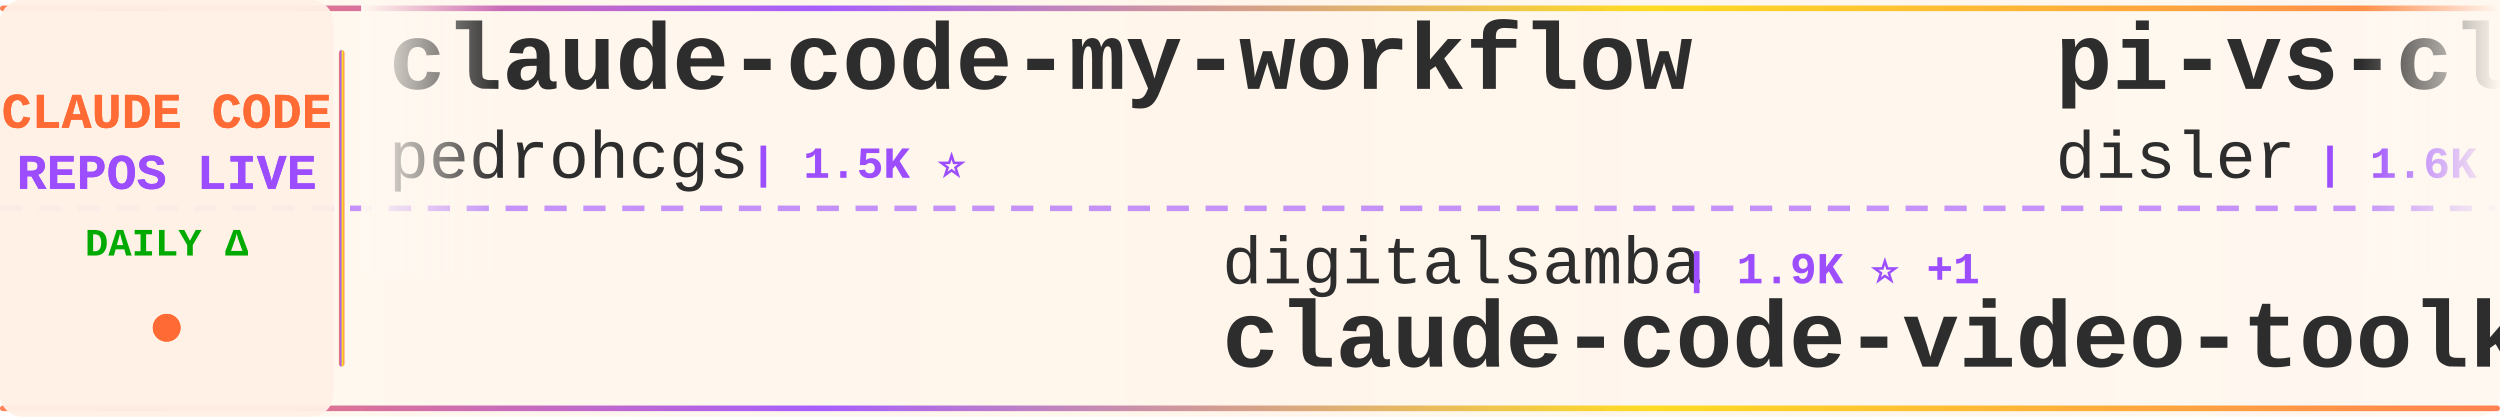
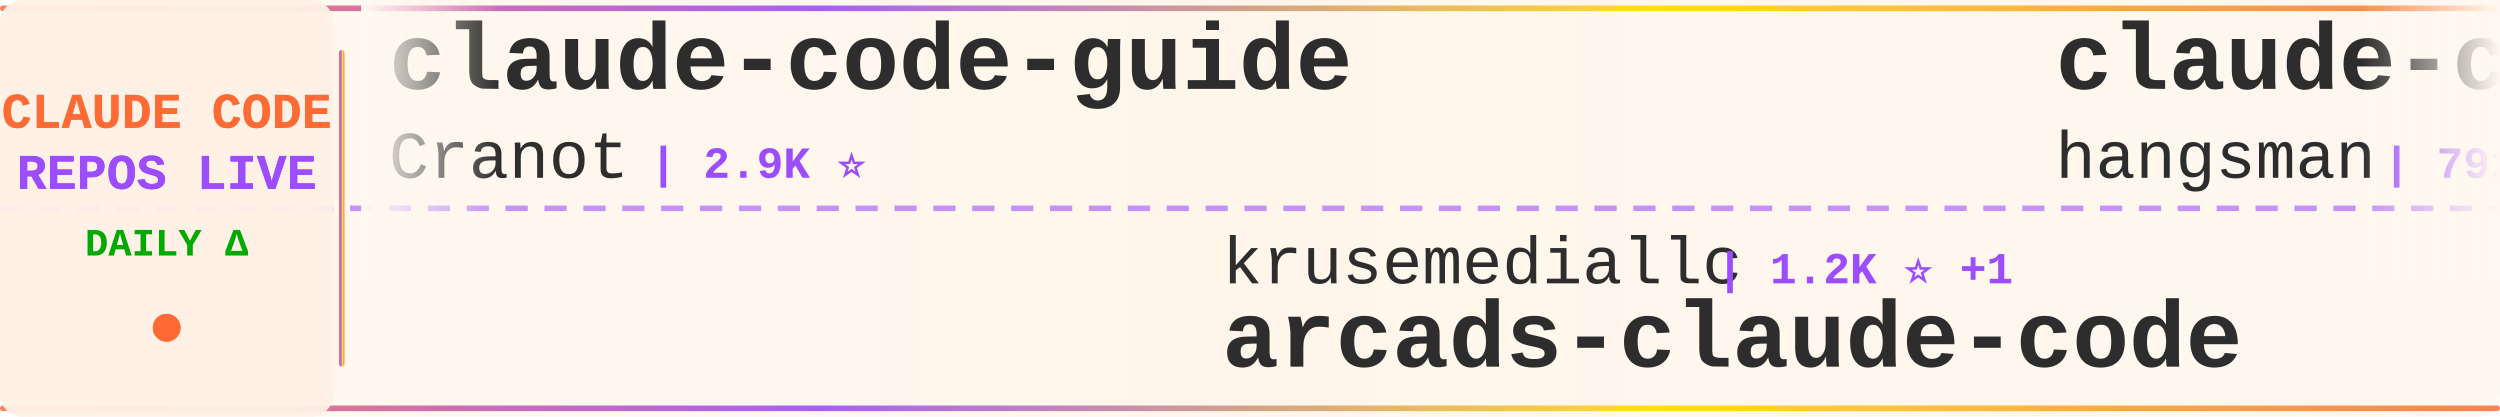
<svg xmlns="http://www.w3.org/2000/svg" width="900" height="150">
  <defs>
    <linearGradient id="tickerBg" x1="0%" y1="0%" x2="100%" y2="0%">
      <stop offset="0%" style="stop-color:#fff8f0;stop-opacity:0.98" />
      <stop offset="50%" style="stop-color:#fff5eb;stop-opacity:1" />
      <stop offset="100%" style="stop-color:#fff8f0;stop-opacity:0.98" />
    </linearGradient>
    <linearGradient id="borderGrad" x1="0%" y1="0%" x2="100%" y2="0%">
      <stop offset="0%" style="stop-color:#FF6B35;stop-opacity:0.85">
        <animate attributeName="stop-opacity" values="0.85;1;0.85" dur="2s" repeatCount="indefinite" />
      </stop>
      <stop offset="33%" style="stop-color:#9C4EFF;stop-opacity:0.9">
        <animate attributeName="stop-opacity" values="0.9;1;0.9" dur="2.2s" repeatCount="indefinite" />
      </stop>
      <stop offset="66%" style="stop-color:#FFD700;stop-opacity:0.85">
        <animate attributeName="stop-opacity" values="0.85;1;0.85" dur="1.8s" repeatCount="indefinite" />
      </stop>
      <stop offset="100%" style="stop-color:#FF6B35;stop-opacity:0.85">
        <animate attributeName="stop-opacity" values="0.85;1;0.85" dur="2s" repeatCount="indefinite" />
      </stop>
    </linearGradient>
    <filter id="textGlow">
      <feGaussianBlur stdDeviation="0.15" result="coloredBlur" />
      <feMerge>
        <feMergeNode in="coloredBlur" />
        <feMergeNode in="SourceGraphic" />
      </feMerge>
    </filter>
    <filter id="metricGlow">
      <feGaussianBlur stdDeviation="0.2" result="coloredBlur" />
      <feMerge>
        <feMergeNode in="coloredBlur" />
        <feMergeNode in="SourceGraphic" />
      </feMerge>
    </filter>
    <linearGradient id="leftFade" x1="0%" y1="0%" x2="100%" y2="0%">
      <stop offset="0%" style="stop-color:#fff8f0;stop-opacity:1" />
      <stop offset="100%" style="stop-color:#fff8f0;stop-opacity:0" />
    </linearGradient>
    <linearGradient id="rightFade" x1="0%" y1="0%" x2="100%" y2="0%">
      <stop offset="0%" style="stop-color:#fff8f0;stop-opacity:0" />
      <stop offset="100%" style="stop-color:#fff8f0;stop-opacity:1" />
    </linearGradient>
  </defs>
  <rect width="900" height="150" fill="url(#tickerBg)" rx="8" />
  <rect x="0" y="2" width="900" height="2" fill="url(#borderGrad)" rx="1" />
  <rect x="0" y="146" width="900" height="2" fill="url(#borderGrad)" rx="1" />
  <line x1="0" y1="75" x2="900" y2="75" stroke="#9C4EFF" stroke-width="2" stroke-dasharray="8 6" opacity="0.6" />
  <rect x="0" y="0" width="120" height="150" fill="#fff0e6" opacity="0.95" rx="8" />
  <text x="60" y="46" font-family="'Courier New', monospace" font-size="18" font-weight="bold" fill="#FF6B35" text-anchor="middle" filter="url(#textGlow)">
    CLAUDE CODE
  </text>
  <text x="60" y="68" font-family="'Courier New', monospace" font-size="18" font-weight="bold" fill="#9C4EFF" text-anchor="middle" filter="url(#textGlow)">
    REPOS LIVE
  </text>
  <text x="60" y="92" font-family="'Courier New', monospace" font-size="14" font-weight="bold" fill="#00aa00" text-anchor="middle">
    DAILY Δ
  </text>
  <circle cx="60" cy="118" r="5" fill="#FF6B35" filter="url(#metricGlow)">
    <animate attributeName="r" values="4;6;4" dur="1.5s" repeatCount="indefinite" />
    <animate attributeName="opacity" values="0.6;1;0.6" dur="1.5s" repeatCount="indefinite" />
  </circle>
  <rect x="122" y="18" width="2" height="114" fill="url(#borderGrad)" rx="1" />
  <clipPath id="tickerClip">
    <rect x="130" y="0" width="770" height="150" />
  </clipPath>
  <g clip-path="url(#tickerClip)">
    <g id="tickerItems">
      <animateTransform attributeName="transform" attributeType="XML" type="translate" from="0 0" to="-3000 0" dur="54s" repeatCount="indefinite" />
      <g transform="translate(0, 0)">
-         <text x="140" y="32" font-family="'Courier New', monospace" font-size="34" font-weight="bold" fill="#2d2d2d">claude-code-my-workflow</text>
-         <text x="140" y="64" font-family="'Courier New', monospace" font-size="24" font-weight="normal" fill="#2d2d2d" opacity="1.0">pedrohcgs</text>
-         <text x="270" y="64" font-family="'Courier New', monospace" font-size="16" font-weight="bold" fill="#9C4EFF"> | 1.5K ⭐</text>
+         <text x="140" y="32" font-family="'Courier New', monospace" font-size="34" font-weight="bold" fill="#2d2d2d">claude-code-guide</text>
+         <text x="140" y="64" font-family="'Courier New', monospace" font-size="24" font-weight="normal" fill="#2d2d2d" opacity="1.0">Cranot</text>
+         <text x="234" y="64" font-family="'Courier New', monospace" font-size="16" font-weight="bold" fill="#9C4EFF"> | 2.9K ⭐</text>
      </g>
      <g transform="translate(300, 0)">
+         <text x="140" y="102" font-family="'Courier New', monospace" font-size="24" font-weight="normal" fill="#2d2d2d" opacity="1.0">krusemediallc</text>
+         <text x="318" y="102" font-family="'Courier New', monospace" font-size="16" font-weight="bold" fill="#9C4EFF"> | 1.2K ⭐ +1</text>
+         <text x="140" y="132" font-family="'Courier New', monospace" font-size="34" font-weight="bold" fill="#2d2d2d">arcads-claude-code</text>
+       </g>
+       <g transform="translate(600, 0)">
+         <text x="140" y="32" font-family="'Courier New', monospace" font-size="34" font-weight="bold" fill="#2d2d2d">claude-code-source</text>
+         <text x="140" y="64" font-family="'Courier New', monospace" font-size="24" font-weight="normal" fill="#2d2d2d" opacity="1.0">hangsman</text>
+         <text x="258" y="64" font-family="'Courier New', monospace" font-size="16" font-weight="bold" fill="#9C4EFF"> | 791 ⭐</text>
+       </g>
+       <g transform="translate(900, 0)">
+         <text x="140" y="102" font-family="'Courier New', monospace" font-size="24" font-weight="normal" fill="#2d2d2d" opacity="1.0">wanshuiyin</text>
+         <text x="282" y="102" font-family="'Courier New', monospace" font-size="16" font-weight="bold" fill="#9C4EFF"> | 14.8K ⭐ +9</text>
+         <text x="140" y="132" font-family="'Courier New', monospace" font-size="34" font-weight="bold" fill="#2d2d2d">Auto-claude-code-researc...</text>
+       </g>
+       <g transform="translate(1200, 0)">
+         <text x="140" y="32" font-family="'Courier New', monospace" font-size="34" font-weight="bold" fill="#2d2d2d">ECC</text>
+         <text x="140" y="64" font-family="'Courier New', monospace" font-size="24" font-weight="normal" fill="#2d2d2d" opacity="1.0">affaan-m</text>
+         <text x="258" y="64" font-family="'Courier New', monospace" font-size="16" font-weight="bold" fill="#9C4EFF"> | 240.4K ⭐ +31</text>
+       </g>
+       <g transform="translate(1500, 0)">
+         <text x="140" y="102" font-family="'Courier New', monospace" font-size="24" font-weight="normal" fill="#2d2d2d" opacity="1.0">Maciek-roboblog</text>
+         <text x="342" y="102" font-family="'Courier New', monospace" font-size="16" font-weight="bold" fill="#9C4EFF"> | 8.6K ⭐</text>
+         <text x="140" y="132" font-family="'Courier New', monospace" font-size="34" font-weight="bold" fill="#2d2d2d">Claude-Code-Usage-Monito...</text>
+       </g>
+       <g transform="translate(1800, 0)">
+         <text x="140" y="32" font-family="'Courier New', monospace" font-size="34" font-weight="bold" fill="#2d2d2d">sc-claude-code-files</text>
+         <text x="140" y="64" font-family="'Courier New', monospace" font-size="24" font-weight="normal" fill="#2d2d2d" opacity="1.0">https-deeplearning-ai</text>
+         <text x="414" y="64" font-family="'Courier New', monospace" font-size="16" font-weight="bold" fill="#9C4EFF"> | 540 ⭐</text>
+       </g>
+       <g transform="translate(2100, 0)">
        <text x="140" y="102" font-family="'Courier New', monospace" font-size="24" font-weight="normal" fill="#2d2d2d" opacity="1.0">digitalsamba</text>
-         <text x="306" y="102" font-family="'Courier New', monospace" font-size="16" font-weight="bold" fill="#9C4EFF"> | 1.9K ⭐ +1</text>
+         <text x="306" y="102" font-family="'Courier New', monospace" font-size="16" font-weight="bold" fill="#9C4EFF"> | 1.9K ⭐</text>
        <text x="140" y="132" font-family="'Courier New', monospace" font-size="34" font-weight="bold" fill="#2d2d2d">claude-code-video-toolki...</text>
      </g>
-       <g transform="translate(600, 0)">
-         <text x="140" y="32" font-family="'Courier New', monospace" font-size="34" font-weight="bold" fill="#2d2d2d">pi-vs-claude-code</text>
-         <text x="140" y="64" font-family="'Courier New', monospace" font-size="24" font-weight="normal" fill="#2d2d2d" opacity="1.0">disler</text>
-         <text x="234" y="64" font-family="'Courier New', monospace" font-size="16" font-weight="bold" fill="#9C4EFF"> | 1.6K ⭐</text>
-       </g>
-       <g transform="translate(900, 0)">
-         <text x="140" y="102" font-family="'Courier New', monospace" font-size="24" font-weight="normal" fill="#2d2d2d" opacity="1.0">RichardAtCT</text>
-         <text x="294" y="102" font-family="'Courier New', monospace" font-size="16" font-weight="bold" fill="#9C4EFF"> | 2.8K ⭐ +2</text>
-         <text x="140" y="132" font-family="'Courier New', monospace" font-size="34" font-weight="bold" fill="#2d2d2d">claude-code-telegram</text>
-       </g>
-       <g transform="translate(1200, 0)">
-         <text x="140" y="32" font-family="'Courier New', monospace" font-size="34" font-weight="bold" fill="#2d2d2d">claude-code-base-action</text>
-         <text x="140" y="64" font-family="'Courier New', monospace" font-size="24" font-weight="normal" fill="#2d2d2d" opacity="1.0">anthropics</text>
-         <text x="282" y="64" font-family="'Courier New', monospace" font-size="16" font-weight="bold" fill="#9C4EFF"> | 947 ⭐</text>
-       </g>
-       <g transform="translate(1500, 0)">
-         <text x="140" y="102" font-family="'Courier New', monospace" font-size="24" font-weight="normal" fill="#2d2d2d" opacity="1.0">Chachamaru127</text>
-         <text x="318" y="102" font-family="'Courier New', monospace" font-size="16" font-weight="bold" fill="#9C4EFF"> | 3.1K ⭐ -1</text>
-         <text x="140" y="132" font-family="'Courier New', monospace" font-size="34" font-weight="bold" fill="#2d2d2d">claude-code-harness</text>
-       </g>
-       <g transform="translate(1800, 0)">
-         <text x="140" y="32" font-family="'Courier New', monospace" font-size="34" font-weight="bold" fill="#2d2d2d">everything-claude-code</text>
-         <text x="140" y="64" font-family="'Courier New', monospace" font-size="24" font-weight="normal" fill="#2d2d2d" opacity="1.0">WorldFlowAI</text>
-         <text x="294" y="64" font-family="'Courier New', monospace" font-size="16" font-weight="bold" fill="#9C4EFF"> | 1.3K ⭐ +2</text>
-       </g>
-       <g transform="translate(2100, 0)">
-         <text x="140" y="102" font-family="'Courier New', monospace" font-size="24" font-weight="normal" fill="#2d2d2d" opacity="1.0">Alishahryar1</text>
-         <text x="306" y="102" font-family="'Courier New', monospace" font-size="16" font-weight="bold" fill="#9C4EFF"> | 45.6K ⭐ +10</text>
-         <text x="140" y="132" font-family="'Courier New', monospace" font-size="34" font-weight="bold" fill="#2d2d2d">free-claude-code</text>
-       </g>
      <g transform="translate(2400, 0)">
-         <text x="140" y="32" font-family="'Courier New', monospace" font-size="34" font-weight="bold" fill="#2d2d2d">claude-code-prompts</text>
-         <text x="140" y="64" font-family="'Courier New', monospace" font-size="24" font-weight="normal" fill="#2d2d2d" opacity="1.0">repowise-dev</text>
-         <text x="306" y="64" font-family="'Courier New', monospace" font-size="16" font-weight="bold" fill="#9C4EFF"> | 1.2K ⭐</text>
+         <text x="140" y="32" font-family="'Courier New', monospace" font-size="34" font-weight="bold" fill="#2d2d2d">everything-claude-code-z...</text>
+         <text x="140" y="64" font-family="'Courier New', monospace" font-size="24" font-weight="normal" fill="#2d2d2d" opacity="1.0">xu-xiang</text>
+         <text x="258" y="64" font-family="'Courier New', monospace" font-size="16" font-weight="bold" fill="#9C4EFF"> | 1.9K ⭐</text>
      </g>
      <g transform="translate(2700, 0)">
-         <text x="140" y="102" font-family="'Courier New', monospace" font-size="24" font-weight="normal" fill="#2d2d2d" opacity="1.0">asgeirtj</text>
-         <text x="258" y="102" font-family="'Courier New', monospace" font-size="16" font-weight="bold" fill="#9C4EFF"> | 63.0K ⭐ +9</text>
-         <text x="140" y="132" font-family="'Courier New', monospace" font-size="34" font-weight="bold" fill="#2d2d2d">system_prompts_leaks</text>
+         <text x="140" y="102" font-family="'Courier New', monospace" font-size="24" font-weight="normal" fill="#2d2d2d" opacity="1.0">JrCx7scC</text>
+         <text x="258" y="102" font-family="'Courier New', monospace" font-size="16" font-weight="bold" fill="#9C4EFF"> | 373 ⭐</text>
+         <text x="140" y="132" font-family="'Courier New', monospace" font-size="34" font-weight="bold" fill="#2d2d2d">claude-code-source</text>
      </g>
      <g transform="translate(3000, 0)">
-         <text x="140" y="32" font-family="'Courier New', monospace" font-size="34" font-weight="bold" fill="#2d2d2d">claude-code-my-workflow</text>
-         <text x="140" y="64" font-family="'Courier New', monospace" font-size="24" font-weight="normal" fill="#2d2d2d" opacity="1.0">pedrohcgs</text>
-         <text x="270" y="64" font-family="'Courier New', monospace" font-size="16" font-weight="bold" fill="#9C4EFF"> | 1.5K ⭐</text>
+         <text x="140" y="32" font-family="'Courier New', monospace" font-size="34" font-weight="bold" fill="#2d2d2d">claude-code-guide</text>
+         <text x="140" y="64" font-family="'Courier New', monospace" font-size="24" font-weight="normal" fill="#2d2d2d" opacity="1.0">Cranot</text>
+         <text x="234" y="64" font-family="'Courier New', monospace" font-size="16" font-weight="bold" fill="#9C4EFF"> | 2.9K ⭐</text>
      </g>
      <g transform="translate(3300, 0)">
-         <text x="140" y="102" font-family="'Courier New', monospace" font-size="24" font-weight="normal" fill="#2d2d2d" opacity="1.0">digitalsamba</text>
-         <text x="306" y="102" font-family="'Courier New', monospace" font-size="16" font-weight="bold" fill="#9C4EFF"> | 1.9K ⭐ +1</text>
-         <text x="140" y="132" font-family="'Courier New', monospace" font-size="34" font-weight="bold" fill="#2d2d2d">claude-code-video-toolki...</text>
+         <text x="140" y="102" font-family="'Courier New', monospace" font-size="24" font-weight="normal" fill="#2d2d2d" opacity="1.0">krusemediallc</text>
+         <text x="318" y="102" font-family="'Courier New', monospace" font-size="16" font-weight="bold" fill="#9C4EFF"> | 1.2K ⭐ +1</text>
+         <text x="140" y="132" font-family="'Courier New', monospace" font-size="34" font-weight="bold" fill="#2d2d2d">arcads-claude-code</text>
      </g>
      <g transform="translate(3600, 0)">
-         <text x="140" y="32" font-family="'Courier New', monospace" font-size="34" font-weight="bold" fill="#2d2d2d">pi-vs-claude-code</text>
-         <text x="140" y="64" font-family="'Courier New', monospace" font-size="24" font-weight="normal" fill="#2d2d2d" opacity="1.0">disler</text>
-         <text x="234" y="64" font-family="'Courier New', monospace" font-size="16" font-weight="bold" fill="#9C4EFF"> | 1.6K ⭐</text>
+         <text x="140" y="32" font-family="'Courier New', monospace" font-size="34" font-weight="bold" fill="#2d2d2d">claude-code-source</text>
+         <text x="140" y="64" font-family="'Courier New', monospace" font-size="24" font-weight="normal" fill="#2d2d2d" opacity="1.0">hangsman</text>
+         <text x="258" y="64" font-family="'Courier New', monospace" font-size="16" font-weight="bold" fill="#9C4EFF"> | 791 ⭐</text>
      </g>
      <g transform="translate(3900, 0)">
-         <text x="140" y="102" font-family="'Courier New', monospace" font-size="24" font-weight="normal" fill="#2d2d2d" opacity="1.0">RichardAtCT</text>
-         <text x="294" y="102" font-family="'Courier New', monospace" font-size="16" font-weight="bold" fill="#9C4EFF"> | 2.8K ⭐ +2</text>
-         <text x="140" y="132" font-family="'Courier New', monospace" font-size="34" font-weight="bold" fill="#2d2d2d">claude-code-telegram</text>
+         <text x="140" y="102" font-family="'Courier New', monospace" font-size="24" font-weight="normal" fill="#2d2d2d" opacity="1.0">wanshuiyin</text>
+         <text x="282" y="102" font-family="'Courier New', monospace" font-size="16" font-weight="bold" fill="#9C4EFF"> | 14.8K ⭐ +9</text>
+         <text x="140" y="132" font-family="'Courier New', monospace" font-size="34" font-weight="bold" fill="#2d2d2d">Auto-claude-code-researc...</text>
      </g>
    </g>
  </g>
  <rect x="130" y="0" width="50" height="100" fill="url(#leftFade)" />
  <rect x="850" y="0" width="50" height="100" fill="url(#rightFade)" />
</svg>
